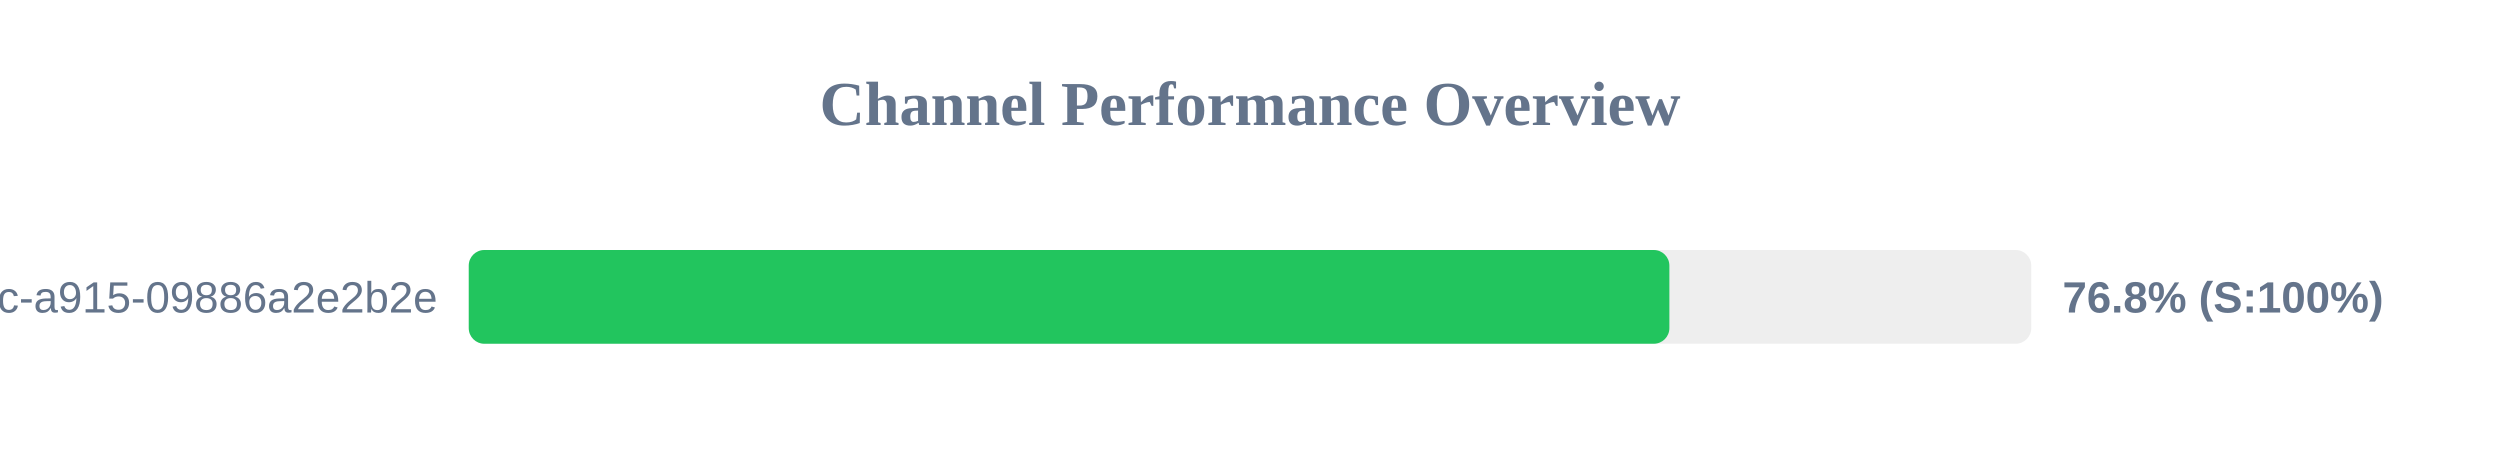
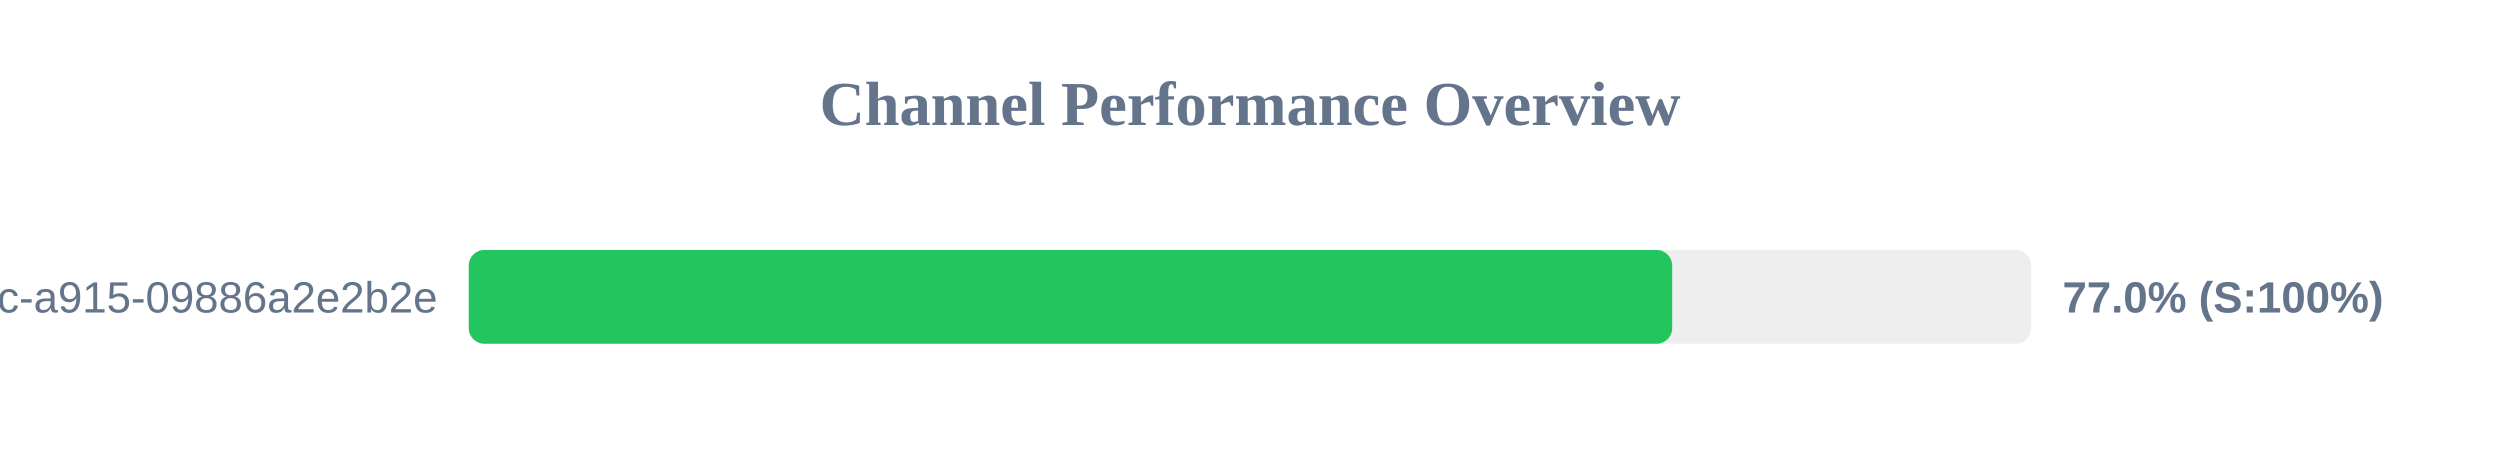
<svg xmlns="http://www.w3.org/2000/svg" width="800" height="150" version="1.1">
  <style>
        .row { font: 14px Arial; fill: #64748b; }
        .score { font: bold 14px Arial; fill: #64748b; }
    </style>
  <text x="400" y="40" text-anchor="middle" font-size="20px" font-weight="bold" fill="#64748b">Channel Performance Overview</text>
  <rect x="150" y="80" width="500" height="30" fill="#eee" rx="5" />
-   <rect x="150" y="80" width="384.2" height="30" fill="#22c55e" rx="5" />
+   <rect x="150" y="80" width="385.1" height="30" fill="#22c55e" rx="5" />
  <text x="140" y="100" text-anchor="end" class="row">?uuid=52816135-d3bc-46bc-a915-09886a2e2b2e</text>
-   <text x="660" y="100" text-anchor="start" class="score">76.8% (S:100%)</text>
+   <text x="660" y="100" text-anchor="start" class="score">77.0% (S:100%)</text>
</svg>
